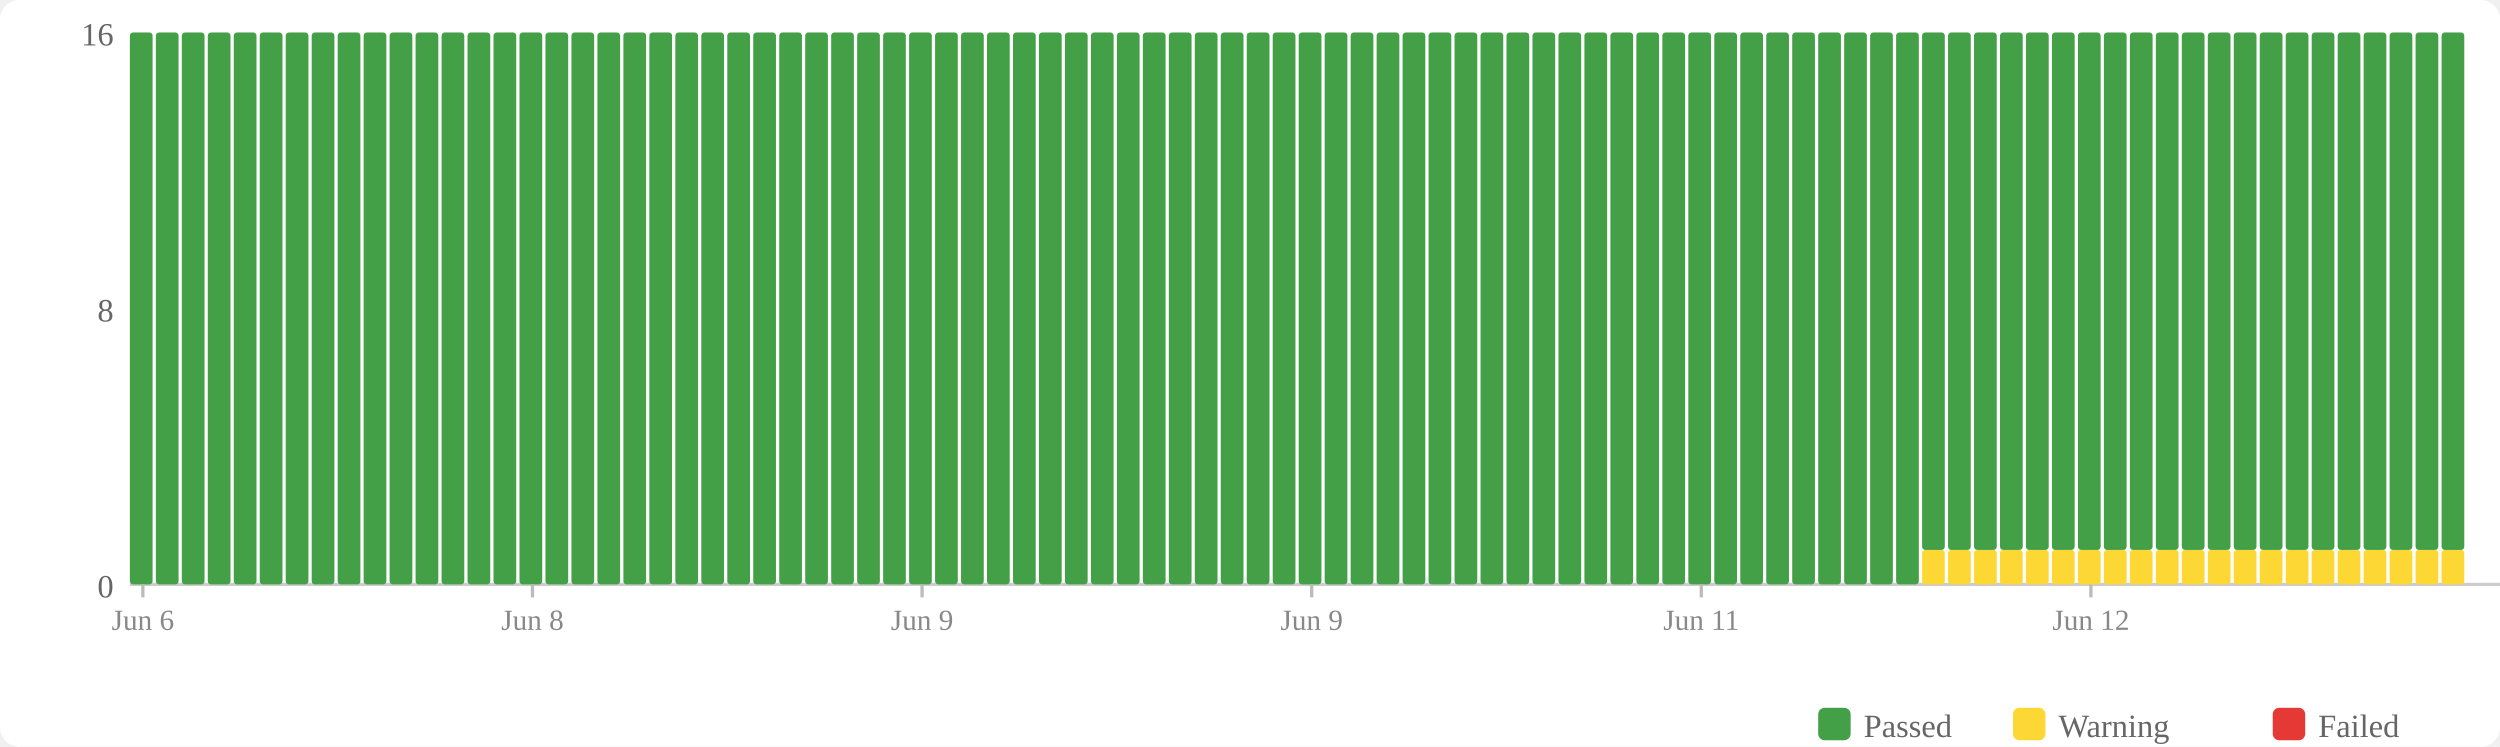
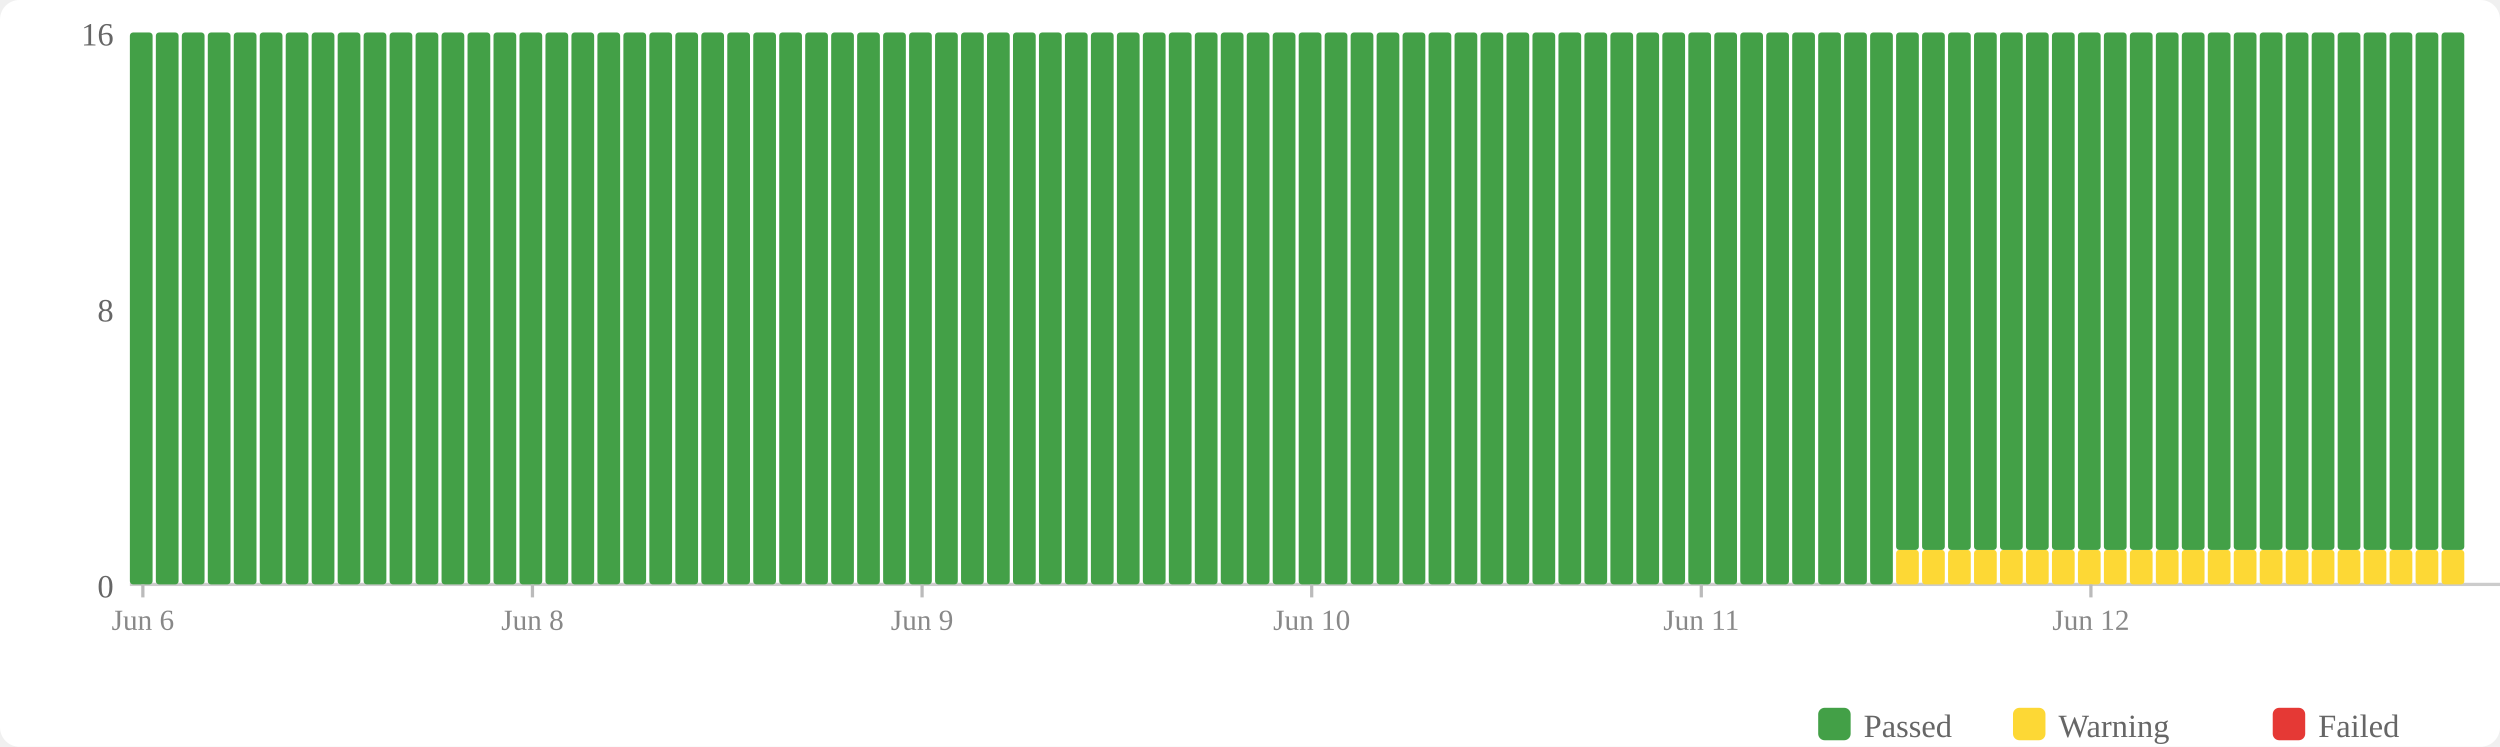
<svg xmlns="http://www.w3.org/2000/svg" width="770" height="230" viewBox="0 0 770 230">
  <rect width="770" height="230" fill="#fff" rx="6" />
  <rect x="560" y="218" width="10" height="10" fill="#43a047" rx="2" />
  <text x="574" y="227" font-size="10" fill="#666">Passed</text>
  <rect x="620" y="218" width="10" height="10" fill="#fdd835" rx="2" />
  <text x="634" y="227" font-size="10" fill="#666">Warning</text>
  <rect x="700" y="218" width="10" height="10" fill="#e53935" rx="2" />
  <text x="714" y="227" font-size="10" fill="#666">Failed</text>
  <text x="35" y="184" text-anchor="end" font-size="10" fill="#666">0</text>
  <text x="35" y="99" text-anchor="end" font-size="10" fill="#666">8</text>
  <text x="35" y="14" text-anchor="end" font-size="10" fill="#666">16</text>
  <line x1="40" y1="180" x2="770" y2="180" stroke="#ccc" stroke-width="1" />
  <rect x="40" y="10" width="7" height="170" fill="#43a047" rx="1" />
  <rect x="48" y="10" width="7" height="170" fill="#43a047" rx="1" />
  <rect x="56" y="10" width="7" height="170" fill="#43a047" rx="1" />
  <rect x="64" y="10" width="7" height="170" fill="#43a047" rx="1" />
  <rect x="72" y="10" width="7" height="170" fill="#43a047" rx="1" />
  <rect x="80" y="10" width="7" height="170" fill="#43a047" rx="1" />
  <rect x="88" y="10" width="7" height="170" fill="#43a047" rx="1" />
  <rect x="96" y="10" width="7" height="170" fill="#43a047" rx="1" />
  <rect x="104" y="10" width="7" height="170" fill="#43a047" rx="1" />
  <rect x="112" y="10" width="7" height="170" fill="#43a047" rx="1" />
  <rect x="120" y="10" width="7" height="170" fill="#43a047" rx="1" />
  <rect x="128" y="10" width="7" height="170" fill="#43a047" rx="1" />
  <rect x="136" y="10" width="7" height="170" fill="#43a047" rx="1" />
  <rect x="144" y="10" width="7" height="170" fill="#43a047" rx="1" />
  <rect x="152" y="10" width="7" height="170" fill="#43a047" rx="1" />
  <rect x="160" y="10" width="7" height="170" fill="#43a047" rx="1" />
  <rect x="168" y="10" width="7" height="170" fill="#43a047" rx="1" />
  <rect x="176" y="10" width="7" height="170" fill="#43a047" rx="1" />
  <rect x="184" y="10" width="7" height="170" fill="#43a047" rx="1" />
  <rect x="192" y="10" width="7" height="170" fill="#43a047" rx="1" />
  <rect x="200" y="10" width="7" height="170" fill="#43a047" rx="1" />
  <rect x="208" y="10" width="7" height="170" fill="#43a047" rx="1" />
  <rect x="216" y="10" width="7" height="170" fill="#43a047" rx="1" />
  <rect x="224" y="10" width="7" height="170" fill="#43a047" rx="1" />
  <rect x="232" y="10" width="7" height="170" fill="#43a047" rx="1" />
  <rect x="240" y="10" width="7" height="170" fill="#43a047" rx="1" />
  <rect x="248" y="10" width="7" height="170" fill="#43a047" rx="1" />
  <rect x="256" y="10" width="7" height="170" fill="#43a047" rx="1" />
  <rect x="264" y="10" width="7" height="170" fill="#43a047" rx="1" />
  <rect x="272" y="10" width="7" height="170" fill="#43a047" rx="1" />
  <rect x="280" y="10" width="7" height="170" fill="#43a047" rx="1" />
  <rect x="288" y="10" width="7" height="170" fill="#43a047" rx="1" />
  <rect x="296" y="10" width="7" height="170" fill="#43a047" rx="1" />
  <rect x="304" y="10" width="7" height="170" fill="#43a047" rx="1" />
  <rect x="312" y="10" width="7" height="170" fill="#43a047" rx="1" />
  <rect x="320" y="10" width="7" height="170" fill="#43a047" rx="1" />
  <rect x="328" y="10" width="7" height="170" fill="#43a047" rx="1" />
  <rect x="336" y="10" width="7" height="170" fill="#43a047" rx="1" />
  <rect x="344" y="10" width="7" height="170" fill="#43a047" rx="1" />
  <rect x="352" y="10" width="7" height="170" fill="#43a047" rx="1" />
  <rect x="360" y="10" width="7" height="170" fill="#43a047" rx="1" />
  <rect x="368" y="10" width="7" height="170" fill="#43a047" rx="1" />
  <rect x="376" y="10" width="7" height="170" fill="#43a047" rx="1" />
  <rect x="384" y="10" width="7" height="170" fill="#43a047" rx="1" />
  <rect x="392" y="10" width="7" height="170" fill="#43a047" rx="1" />
  <rect x="400" y="10" width="7" height="170" fill="#43a047" rx="1" />
  <rect x="408" y="10" width="7" height="170" fill="#43a047" rx="1" />
  <rect x="416" y="10" width="7" height="170" fill="#43a047" rx="1" />
  <rect x="424" y="10" width="7" height="170" fill="#43a047" rx="1" />
  <rect x="432" y="10" width="7" height="170" fill="#43a047" rx="1" />
  <rect x="440" y="10" width="7" height="170" fill="#43a047" rx="1" />
  <rect x="448" y="10" width="7" height="170" fill="#43a047" rx="1" />
  <rect x="456" y="10" width="7" height="170" fill="#43a047" rx="1" />
  <rect x="464" y="10" width="7" height="170" fill="#43a047" rx="1" />
  <rect x="472" y="10" width="7" height="170" fill="#43a047" rx="1" />
  <rect x="480" y="10" width="7" height="170" fill="#43a047" rx="1" />
  <rect x="488" y="10" width="7" height="170" fill="#43a047" rx="1" />
  <rect x="496" y="10" width="7" height="170" fill="#43a047" rx="1" />
  <rect x="504" y="10" width="7" height="170" fill="#43a047" rx="1" />
  <rect x="512" y="10" width="7" height="170" fill="#43a047" rx="1" />
  <rect x="520" y="10" width="7" height="170" fill="#43a047" rx="1" />
  <rect x="528" y="10" width="7" height="170" fill="#43a047" rx="1" />
  <rect x="536" y="10" width="7" height="170" fill="#43a047" rx="1" />
  <rect x="544" y="10" width="7" height="170" fill="#43a047" rx="1" />
  <rect x="552" y="10" width="7" height="170" fill="#43a047" rx="1" />
  <rect x="560" y="10" width="7" height="170" fill="#43a047" rx="1" />
  <rect x="568" y="10" width="7" height="170" fill="#43a047" rx="1" />
  <rect x="576" y="10" width="7" height="170" fill="#43a047" rx="1" />
-   <rect x="584" y="10" width="7" height="170" fill="#43a047" rx="1" />
+   <rect x="584" y="169.375" width="7" height="10.625" fill="#fdd835" rx="1" />
+   <rect x="584" y="10" width="7" height="159.375" fill="#43a047" rx="1" />
  <rect x="592" y="169.375" width="7" height="10.625" fill="#fdd835" rx="1" />
  <rect x="592" y="10" width="7" height="159.375" fill="#43a047" rx="1" />
  <rect x="600" y="169.375" width="7" height="10.625" fill="#fdd835" rx="1" />
  <rect x="600" y="10" width="7" height="159.375" fill="#43a047" rx="1" />
  <rect x="608" y="169.375" width="7" height="10.625" fill="#fdd835" rx="1" />
  <rect x="608" y="10" width="7" height="159.375" fill="#43a047" rx="1" />
  <rect x="616" y="169.375" width="7" height="10.625" fill="#fdd835" rx="1" />
  <rect x="616" y="10" width="7" height="159.375" fill="#43a047" rx="1" />
  <rect x="624" y="169.375" width="7" height="10.625" fill="#fdd835" rx="1" />
  <rect x="624" y="10" width="7" height="159.375" fill="#43a047" rx="1" />
  <rect x="632" y="169.375" width="7" height="10.625" fill="#fdd835" rx="1" />
  <rect x="632" y="10" width="7" height="159.375" fill="#43a047" rx="1" />
  <rect x="640" y="169.375" width="7" height="10.625" fill="#fdd835" rx="1" />
  <rect x="640" y="10" width="7" height="159.375" fill="#43a047" rx="1" />
  <rect x="648" y="169.375" width="7" height="10.625" fill="#fdd835" rx="1" />
  <rect x="648" y="10" width="7" height="159.375" fill="#43a047" rx="1" />
  <rect x="656" y="169.375" width="7" height="10.625" fill="#fdd835" rx="1" />
  <rect x="656" y="10" width="7" height="159.375" fill="#43a047" rx="1" />
  <rect x="664" y="169.375" width="7" height="10.625" fill="#fdd835" rx="1" />
  <rect x="664" y="10" width="7" height="159.375" fill="#43a047" rx="1" />
  <rect x="672" y="169.375" width="7" height="10.625" fill="#fdd835" rx="1" />
  <rect x="672" y="10" width="7" height="159.375" fill="#43a047" rx="1" />
  <rect x="680" y="169.375" width="7" height="10.625" fill="#fdd835" rx="1" />
  <rect x="680" y="10" width="7" height="159.375" fill="#43a047" rx="1" />
  <rect x="688" y="169.375" width="7" height="10.625" fill="#fdd835" rx="1" />
  <rect x="688" y="10" width="7" height="159.375" fill="#43a047" rx="1" />
  <rect x="696" y="169.375" width="7" height="10.625" fill="#fdd835" rx="1" />
  <rect x="696" y="10" width="7" height="159.375" fill="#43a047" rx="1" />
  <rect x="704" y="169.375" width="7" height="10.625" fill="#fdd835" rx="1" />
  <rect x="704" y="10" width="7" height="159.375" fill="#43a047" rx="1" />
  <rect x="712" y="169.375" width="7" height="10.625" fill="#fdd835" rx="1" />
  <rect x="712" y="10" width="7" height="159.375" fill="#43a047" rx="1" />
  <rect x="720" y="169.375" width="7" height="10.625" fill="#fdd835" rx="1" />
  <rect x="720" y="10" width="7" height="159.375" fill="#43a047" rx="1" />
  <rect x="728" y="169.375" width="7" height="10.625" fill="#fdd835" rx="1" />
  <rect x="728" y="10" width="7" height="159.375" fill="#43a047" rx="1" />
  <rect x="736" y="169.375" width="7" height="10.625" fill="#fdd835" rx="1" />
  <rect x="736" y="10" width="7" height="159.375" fill="#43a047" rx="1" />
  <rect x="744" y="169.375" width="7" height="10.625" fill="#fdd835" rx="1" />
  <rect x="744" y="10" width="7" height="159.375" fill="#43a047" rx="1" />
  <rect x="752" y="169.375" width="7" height="10.625" fill="#fdd835" rx="1" />
  <rect x="752" y="10" width="7" height="159.375" fill="#43a047" rx="1" />
  <line x1="44.0" y1="180" x2="44.0" y2="184" stroke="#bbb" stroke-width="1" />
  <text x="44.0" y="194" text-anchor="middle" font-size="9" fill="#888">Jun 6</text>
  <line x1="164.0" y1="180" x2="164.0" y2="184" stroke="#bbb" stroke-width="1" />
  <text x="164.0" y="194" text-anchor="middle" font-size="9" fill="#888">Jun 8</text>
  <line x1="284.0" y1="180" x2="284.0" y2="184" stroke="#bbb" stroke-width="1" />
  <text x="284.0" y="194" text-anchor="middle" font-size="9" fill="#888">Jun 9</text>
  <line x1="404.0" y1="180" x2="404.0" y2="184" stroke="#bbb" stroke-width="1" />
-   <text x="404.0" y="194" text-anchor="middle" font-size="9" fill="#888">Jun 9</text>
+   <text x="404.0" y="194" text-anchor="middle" font-size="9" fill="#888">Jun 10</text>
  <line x1="524.0" y1="180" x2="524.0" y2="184" stroke="#bbb" stroke-width="1" />
  <text x="524.0" y="194" text-anchor="middle" font-size="9" fill="#888">Jun 11</text>
  <line x1="644.0" y1="180" x2="644.0" y2="184" stroke="#bbb" stroke-width="1" />
  <text x="644.0" y="194" text-anchor="middle" font-size="9" fill="#888">Jun 12</text>
</svg>
